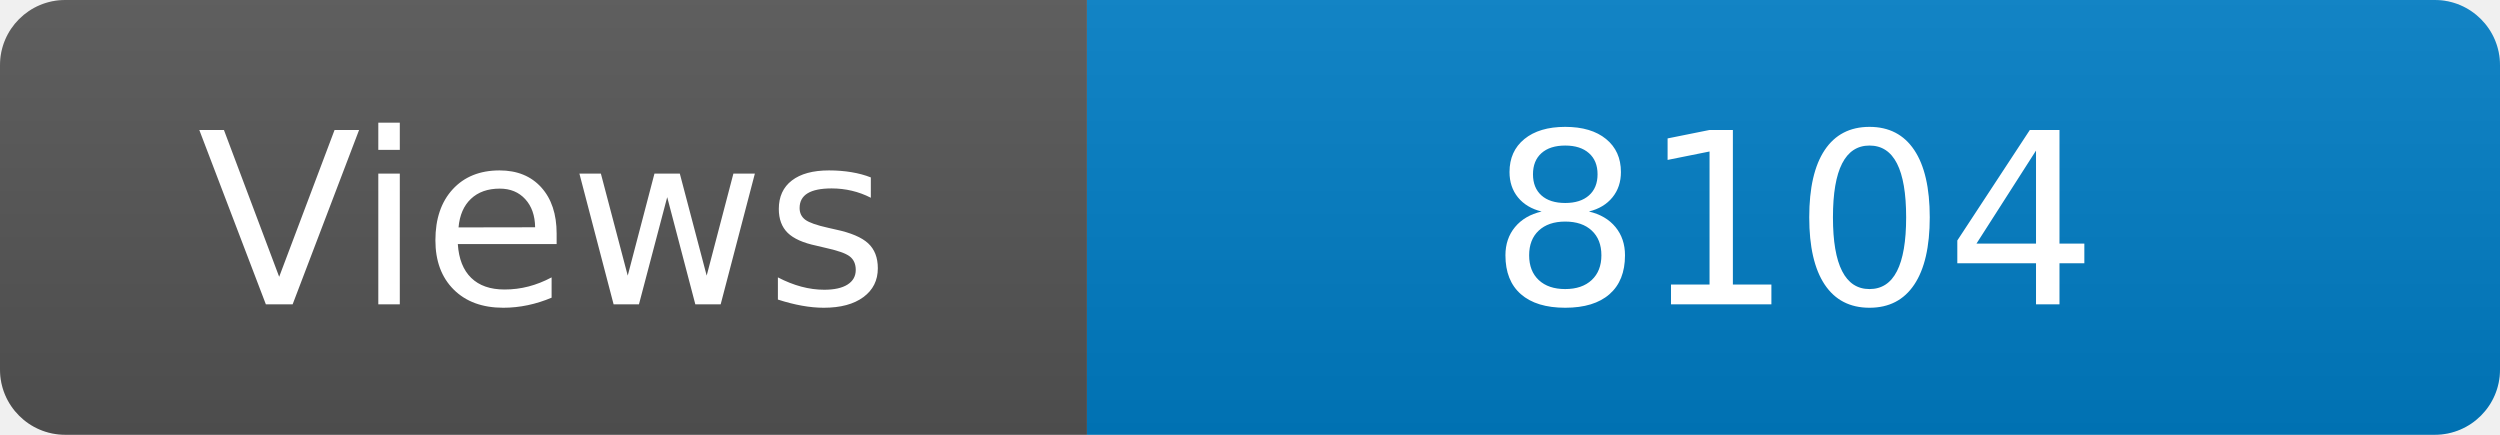
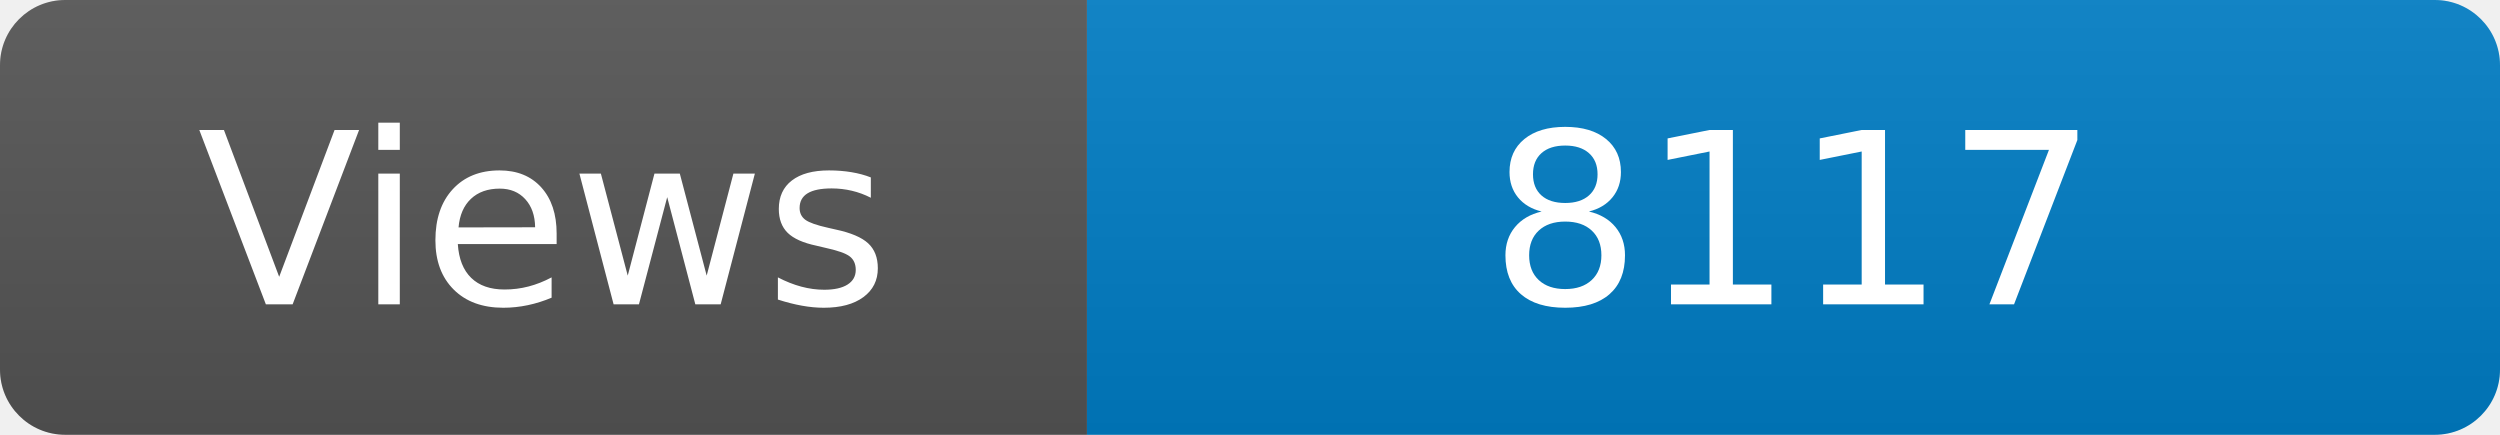
<svg xmlns="http://www.w3.org/2000/svg" width="115" height="20" role="img" aria-label="Maintained?: yes">
  <linearGradient id="s" x2="0" y2="100%">
    <stop offset="0" stop-color="#bbb" stop-opacity=".1" />
    <stop offset="1" stop-opacity=".1" />
  </linearGradient>
  <clipPath id="r">
    <rect width="115" height="20" rx="3" fill="#fff" />
  </clipPath>
  <g clip-path="url(#r)">
    <rect width="50" height="20" fill="#555" />
    <rect x="50" width="160" height="20" fill="#007ec6" />
    <rect width="115" height="20" fill="url(#s)" />
  </g>
  <g fill="#fff" text-anchor="middle" font-family="Verdana,Geneva,DejaVu Sans,sans-serif" font-size="110">
    <text x="250" y="140" transform="scale(.1)" fill="#fff">Views</text>
-     <text x="825" y="140" transform="scale(.1)" fill="#fff">8104</text>
+     <text x="825" y="140" transform="scale(.1)" fill="#fff">8117</text>
  </g>
</svg>
